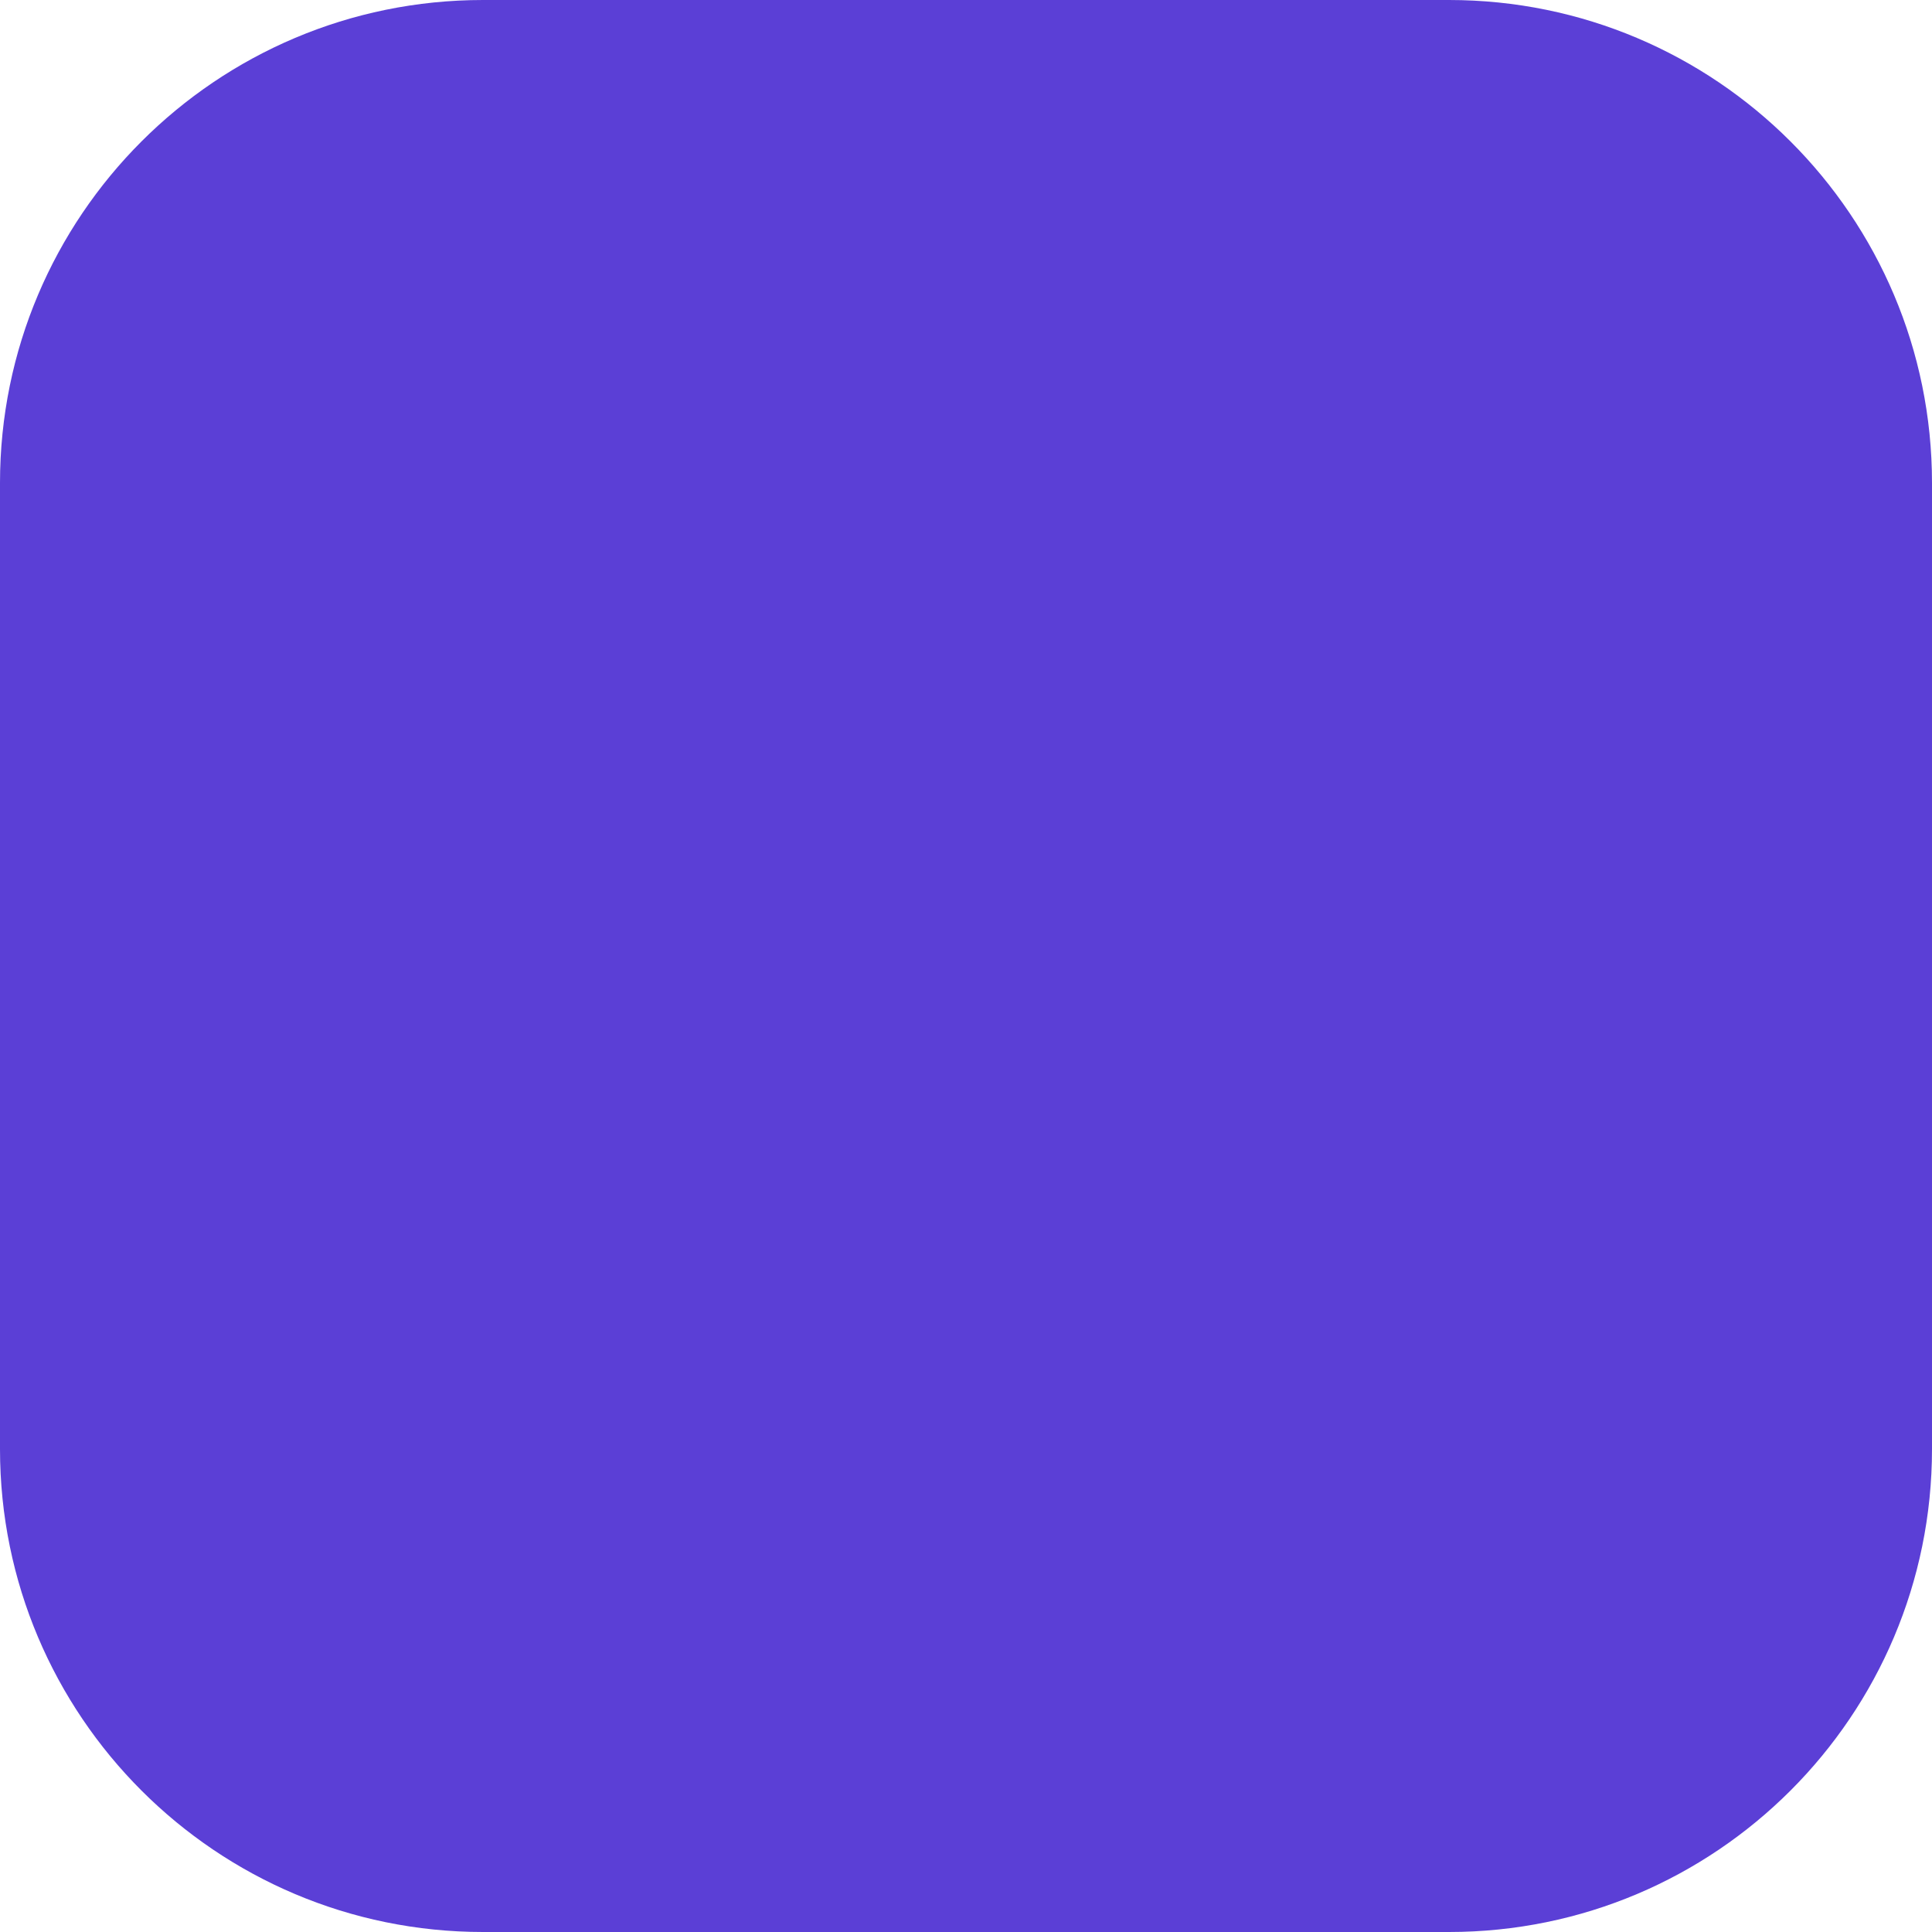
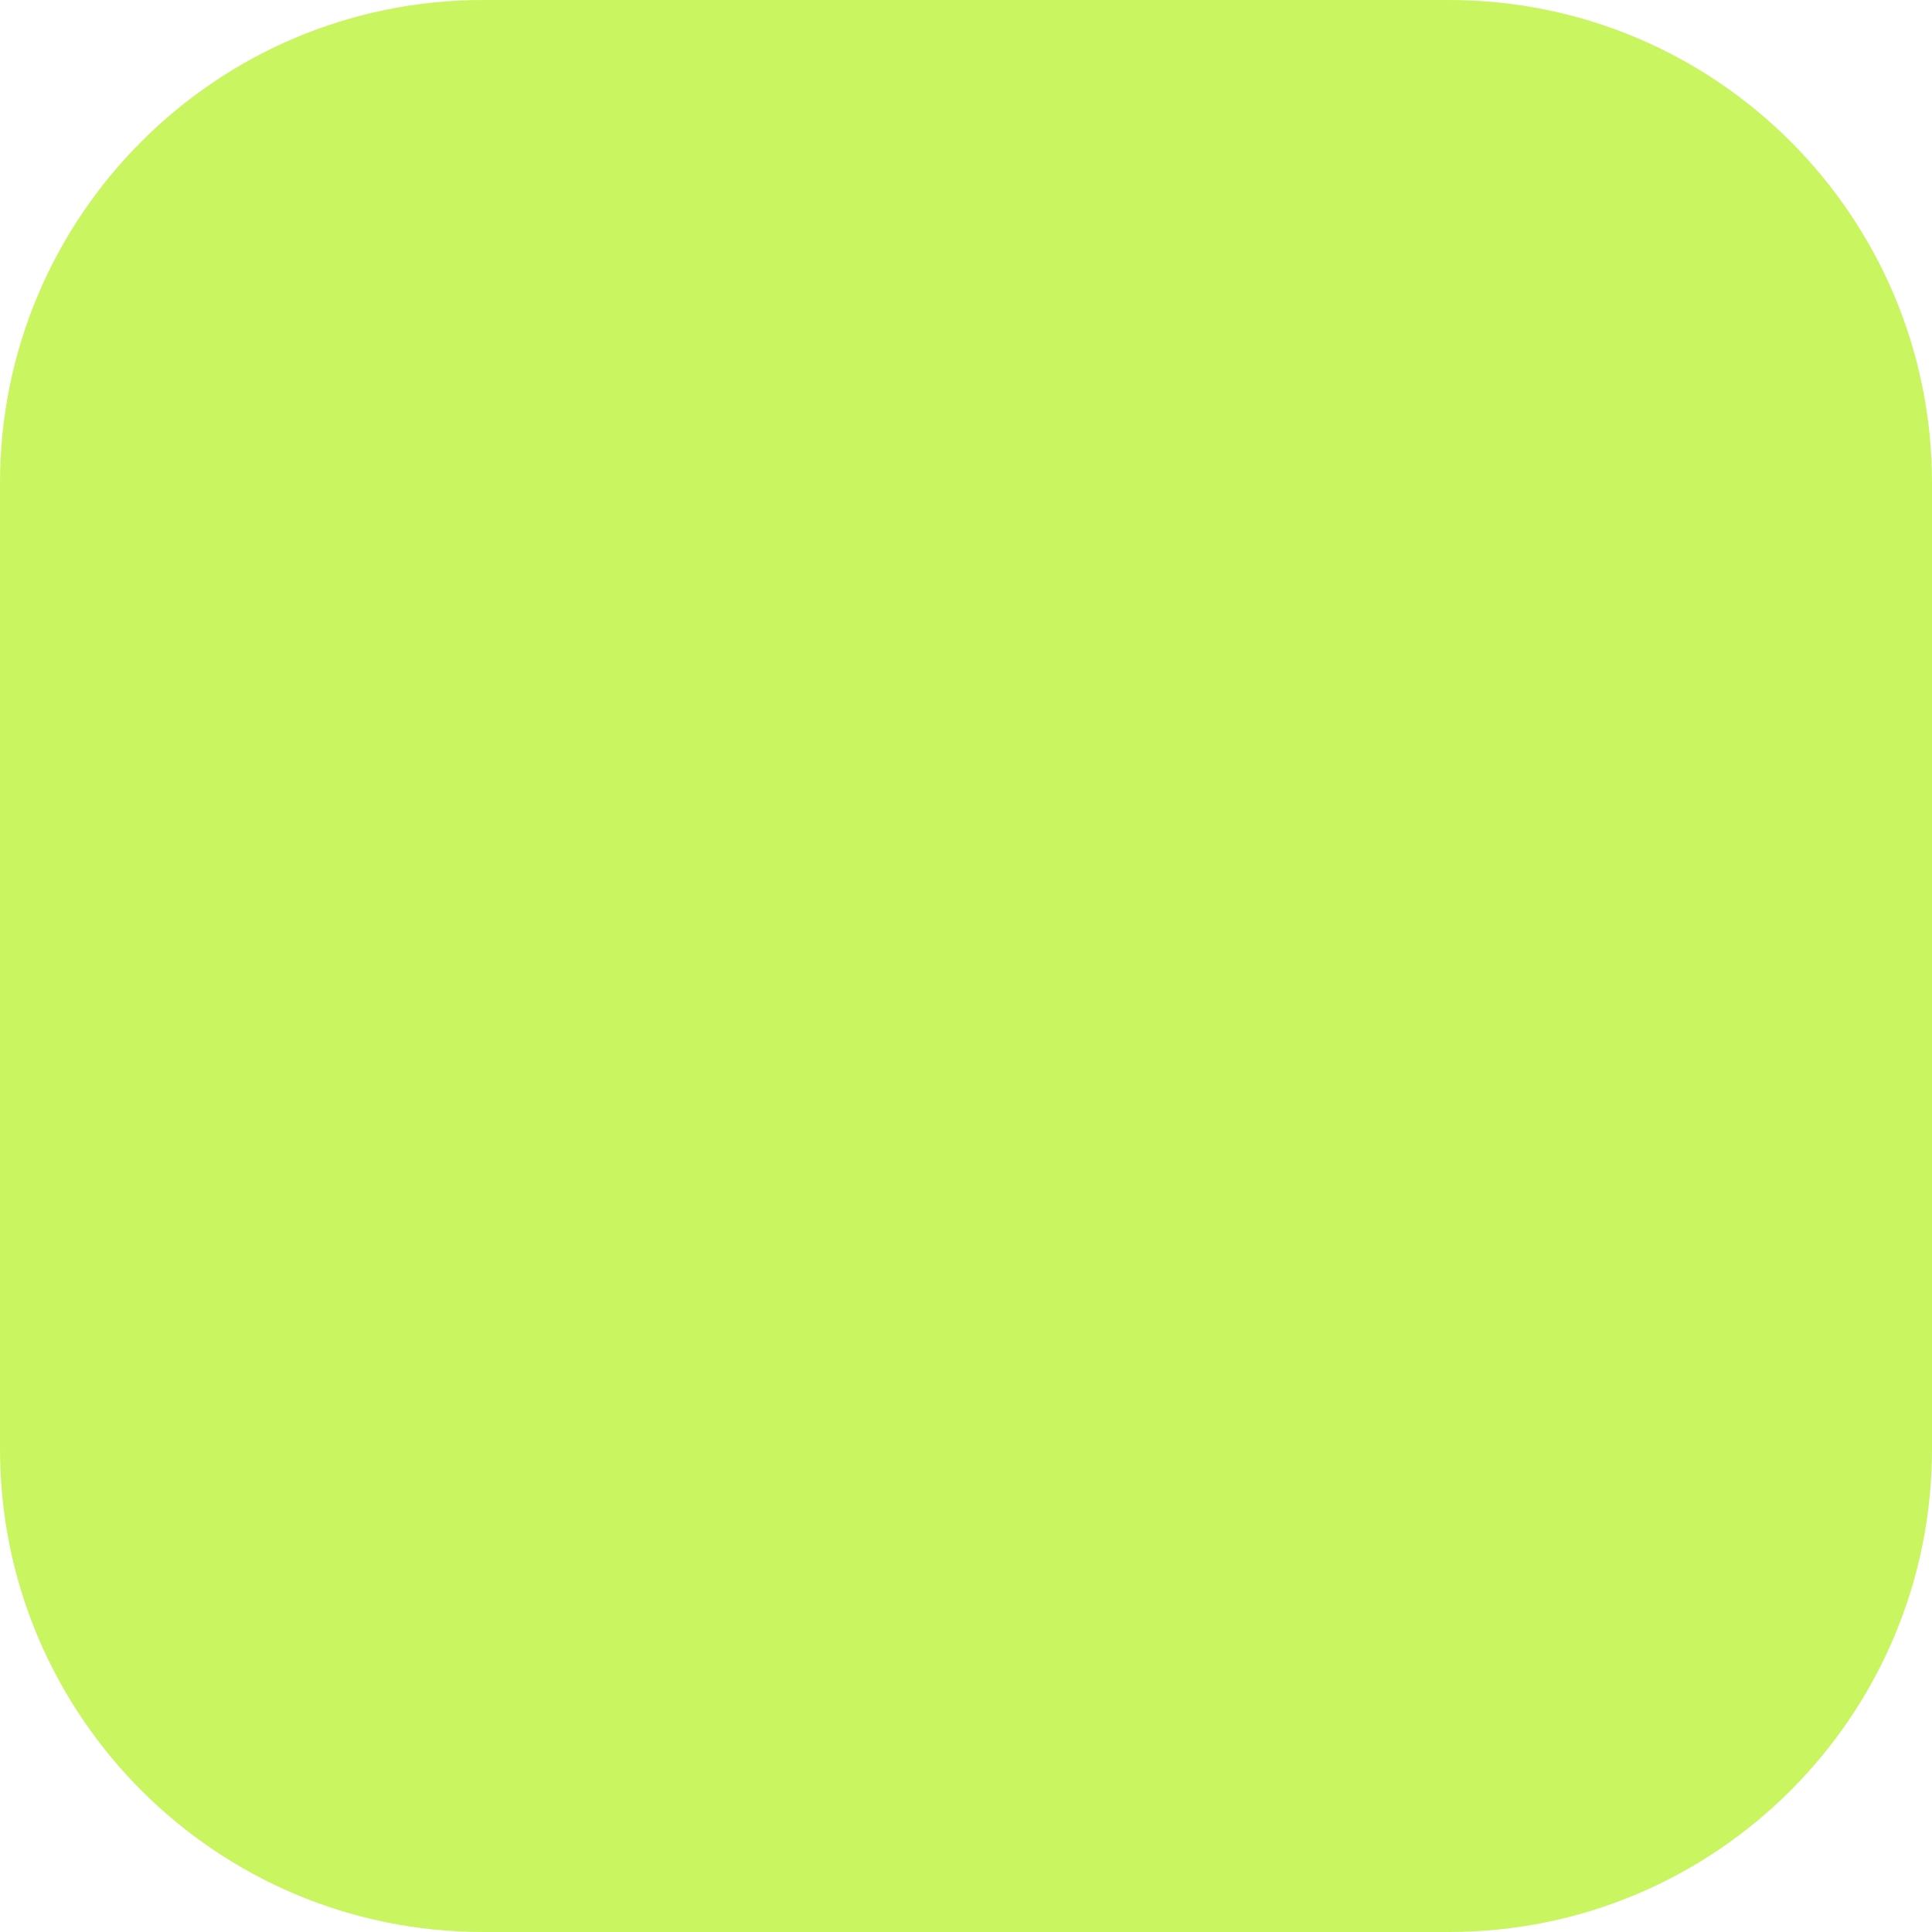
<svg xmlns="http://www.w3.org/2000/svg" viewBox="0 0 32 32">
-   <rect width="32" height="32" rx="8" fill="#5b3fd6" />
+   <rect width="32" height="32" rx="8" fill="#c8f560" />
</svg>
